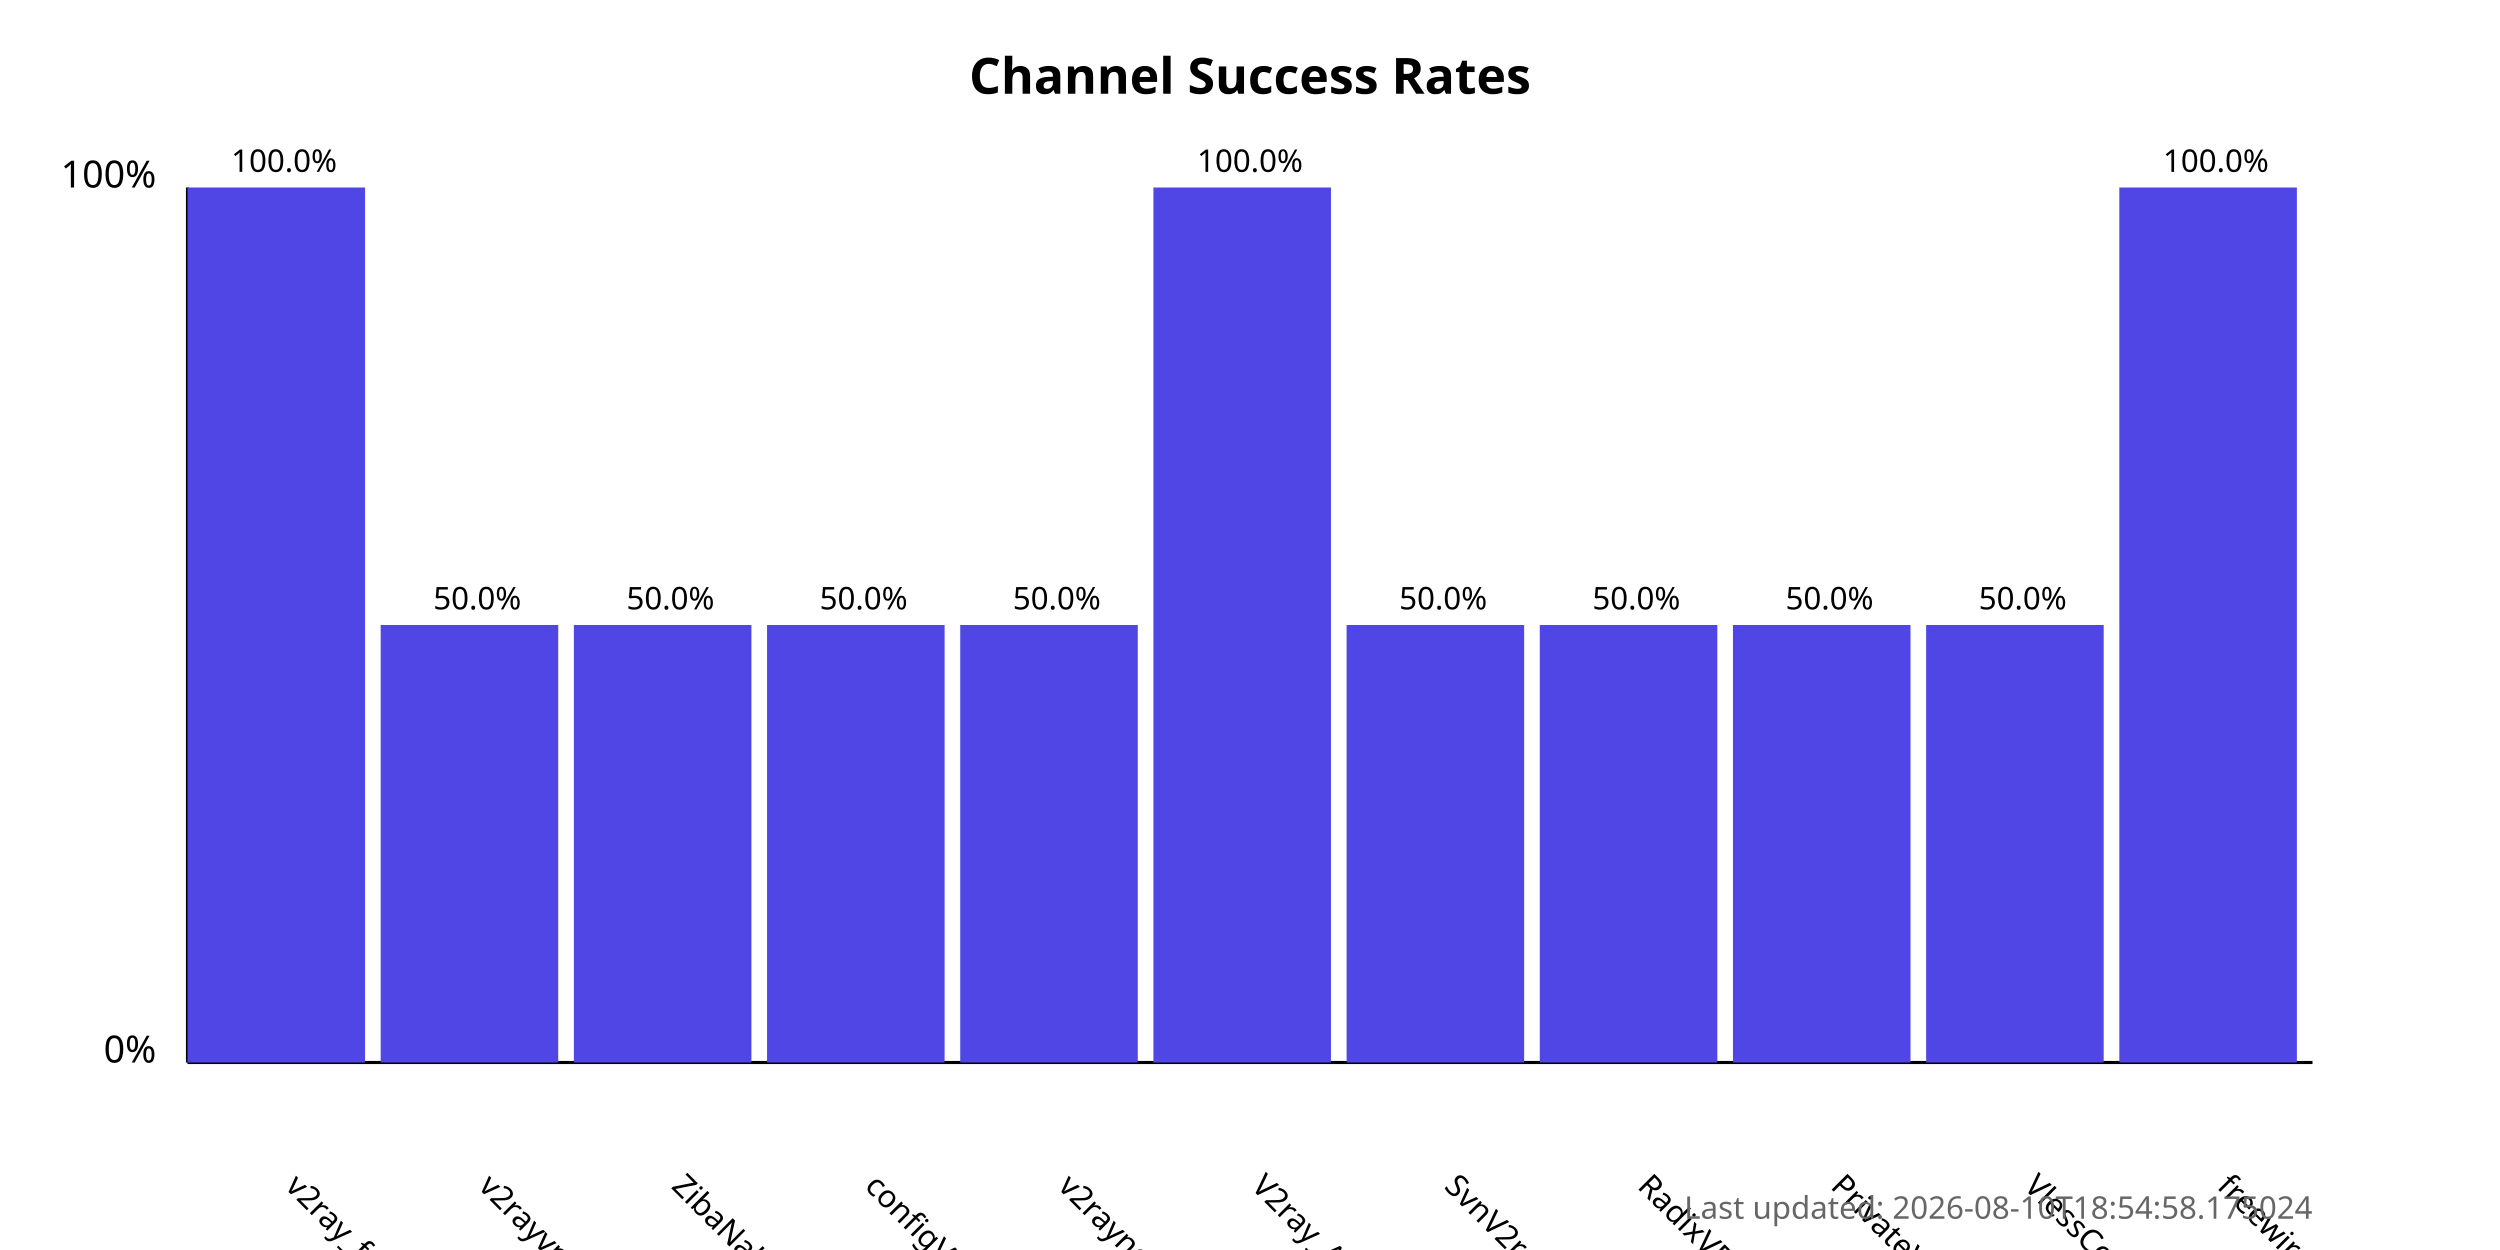
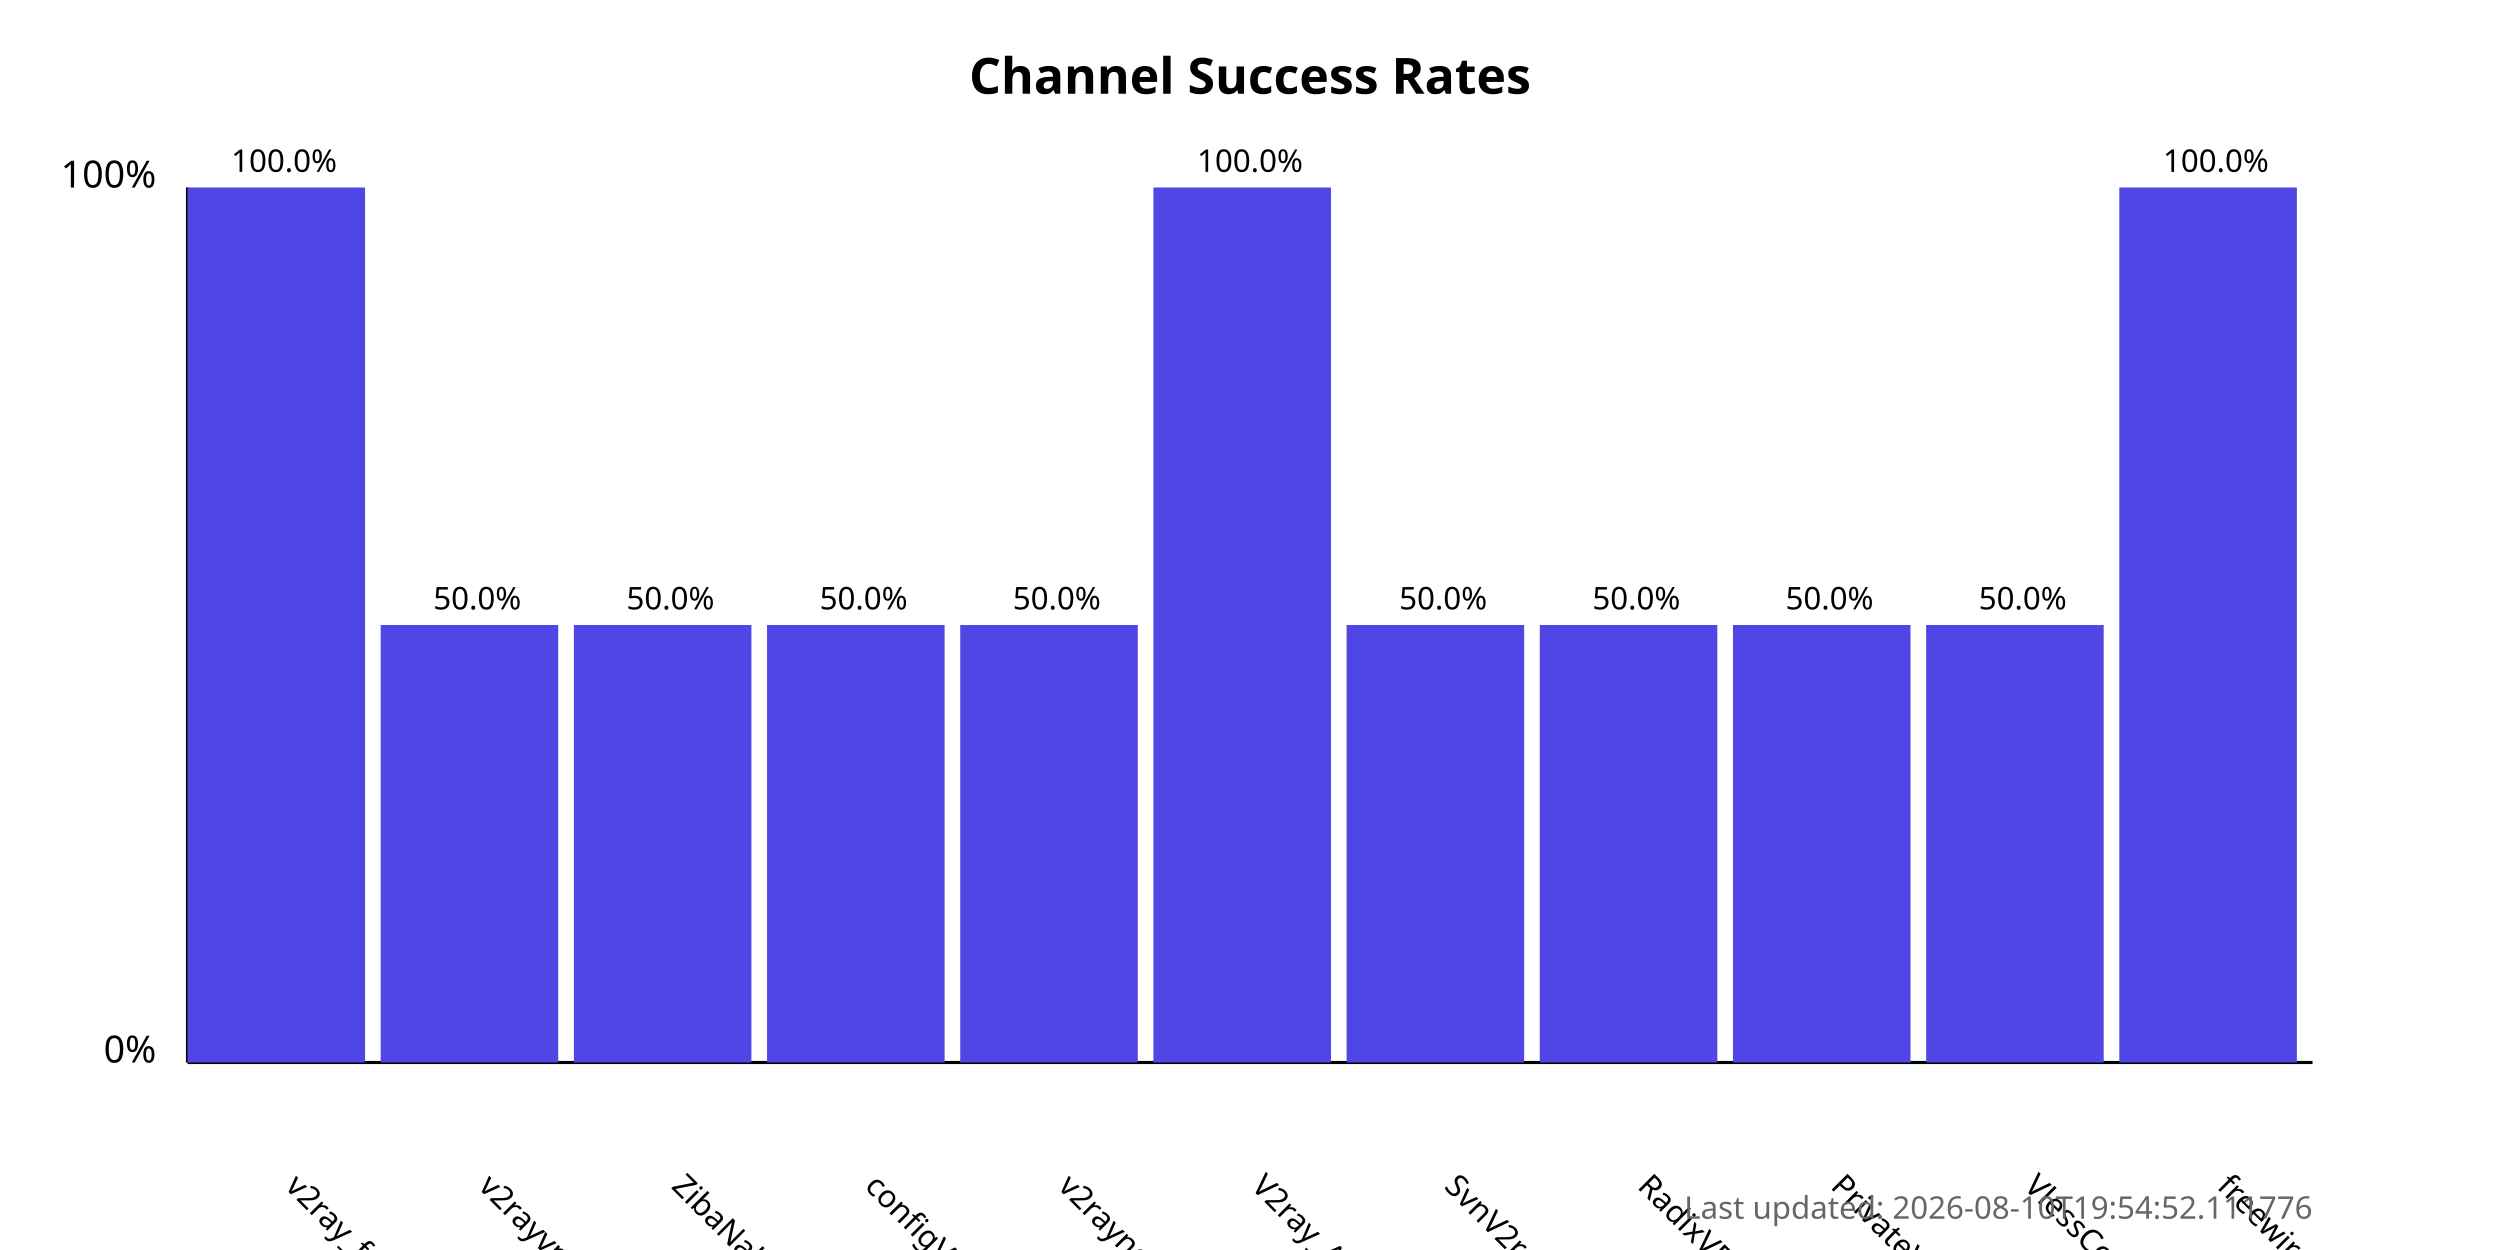
<svg xmlns="http://www.w3.org/2000/svg" width="800" height="400">
  <style>
            .chart-title { font: bold 16px sans-serif; }
            .axis-label { font: 12px sans-serif; }
            .tick-label { font: 10px sans-serif; }
            .bar { fill: #4f46e5; }
            .bar:hover { fill: #6366f1; }
            .timestamp { font: 10px sans-serif; fill: #666; }
        </style>
  <text x="400.0" y="30" text-anchor="middle" class="chart-title">
            Channel Success Rates
        </text>
  <line x1="60" y1="340" x2="60" y2="60" stroke="black" stroke-width="1" />
  <line x1="60" y1="340" x2="740" y2="340" stroke="black" stroke-width="1" />
  <text x="50" y="340" text-anchor="end" class="axis-label">0%</text>
  <text x="50" y="60" text-anchor="end" class="axis-label">100%</text>
  <g>
    <rect x="60" y="60.0" width="56.818" height="280.0" class="bar" />
    <text x="90.909" y="380" transform="rotate(45, 90.90909, 380)" text-anchor="start" class="tick-label">
                v2ray_free_conf
            </text>
    <text x="90.909" y="55.0" text-anchor="middle" class="tick-label">
                100.0%
            </text>
  </g>
  <g>
    <rect x="121.818" y="200.0" width="56.818" height="140.0" class="bar" />
    <text x="152.727" y="380" transform="rotate(45, 152.7273, 380)" text-anchor="start" class="tick-label">
                v2rayvpno
            </text>
    <text x="152.727" y="195.0" text-anchor="middle" class="tick-label">
                50.0%
            </text>
  </g>
  <g>
    <rect x="183.636" y="200.0" width="56.818" height="140.0" class="bar" />
    <text x="214.545" y="380" transform="rotate(45, 214.5455, 380)" text-anchor="start" class="tick-label">
                ZibaNabz
            </text>
    <text x="214.545" y="195.0" text-anchor="middle" class="tick-label">
                50.0%
            </text>
  </g>
  <g>
    <rect x="245.455" y="200.0" width="56.818" height="140.0" class="bar" />
    <text x="276.364" y="380" transform="rotate(45, 276.3636, 380)" text-anchor="start" class="tick-label">
                configV2rayForFree
            </text>
    <text x="276.364" y="195.0" text-anchor="middle" class="tick-label">
                50.0%
            </text>
  </g>
  <g>
    <rect x="307.273" y="200.0" width="56.818" height="140.0" class="bar" />
    <text x="338.182" y="380" transform="rotate(45, 338.1818, 380)" text-anchor="start" class="tick-label">
                v2rayngvpn
            </text>
    <text x="338.182" y="195.0" text-anchor="middle" class="tick-label">
                50.0%
            </text>
  </g>
  <g>
    <rect x="369.091" y="60.0" width="56.818" height="280.0" class="bar" />
    <text x="400.0" y="380" transform="rotate(45, 400.0, 380)" text-anchor="start" class="tick-label">
                V2ray_Alpha
            </text>
    <text x="400.0" y="55.0" text-anchor="middle" class="tick-label">
                100.0%
            </text>
  </g>
  <g>
    <rect x="430.909" y="200.0" width="56.818" height="140.0" class="bar" />
    <text x="461.818" y="380" transform="rotate(45, 461.8182, 380)" text-anchor="start" class="tick-label">
                SvnV2ray
            </text>
    <text x="461.818" y="195.0" text-anchor="middle" class="tick-label">
                50.0%
            </text>
  </g>
  <g>
    <rect x="492.727" y="200.0" width="56.818" height="140.0" class="bar" />
    <text x="523.636" y="380" transform="rotate(45, 523.6364, 380)" text-anchor="start" class="tick-label">
                RadixVPN
            </text>
    <text x="523.636" y="195.0" text-anchor="middle" class="tick-label">
                50.0%
            </text>
  </g>
  <g>
    <rect x="554.545" y="200.0" width="56.818" height="140.0" class="bar" />
    <text x="585.455" y="380" transform="rotate(45, 585.4545, 380)" text-anchor="start" class="tick-label">
                PrivateVPNs
            </text>
    <text x="585.455" y="195.0" text-anchor="middle" class="tick-label">
                50.0%
            </text>
  </g>
  <g>
    <rect x="616.364" y="200.0" width="56.818" height="140.0" class="bar" />
    <text x="647.273" y="380" transform="rotate(45, 647.2727, 380)" text-anchor="start" class="tick-label">
                VlessConfig
            </text>
    <text x="647.273" y="195.0" text-anchor="middle" class="tick-label">
                50.0%
            </text>
  </g>
  <g>
    <rect x="678.182" y="60.0" width="56.818" height="280.0" class="bar" />
    <text x="709.091" y="380" transform="rotate(45, 709.0909, 380)" text-anchor="start" class="tick-label">
                freewireguard
            </text>
    <text x="709.091" y="55.0" text-anchor="middle" class="tick-label">
                100.0%
            </text>
  </g>
  <text x="740" y="390" text-anchor="end" class="timestamp">
-             Last updated: 2026-08-10T18:54:58.175024
+             Last updated: 2026-08-10T19:54:52.111776
        </text>
</svg>
